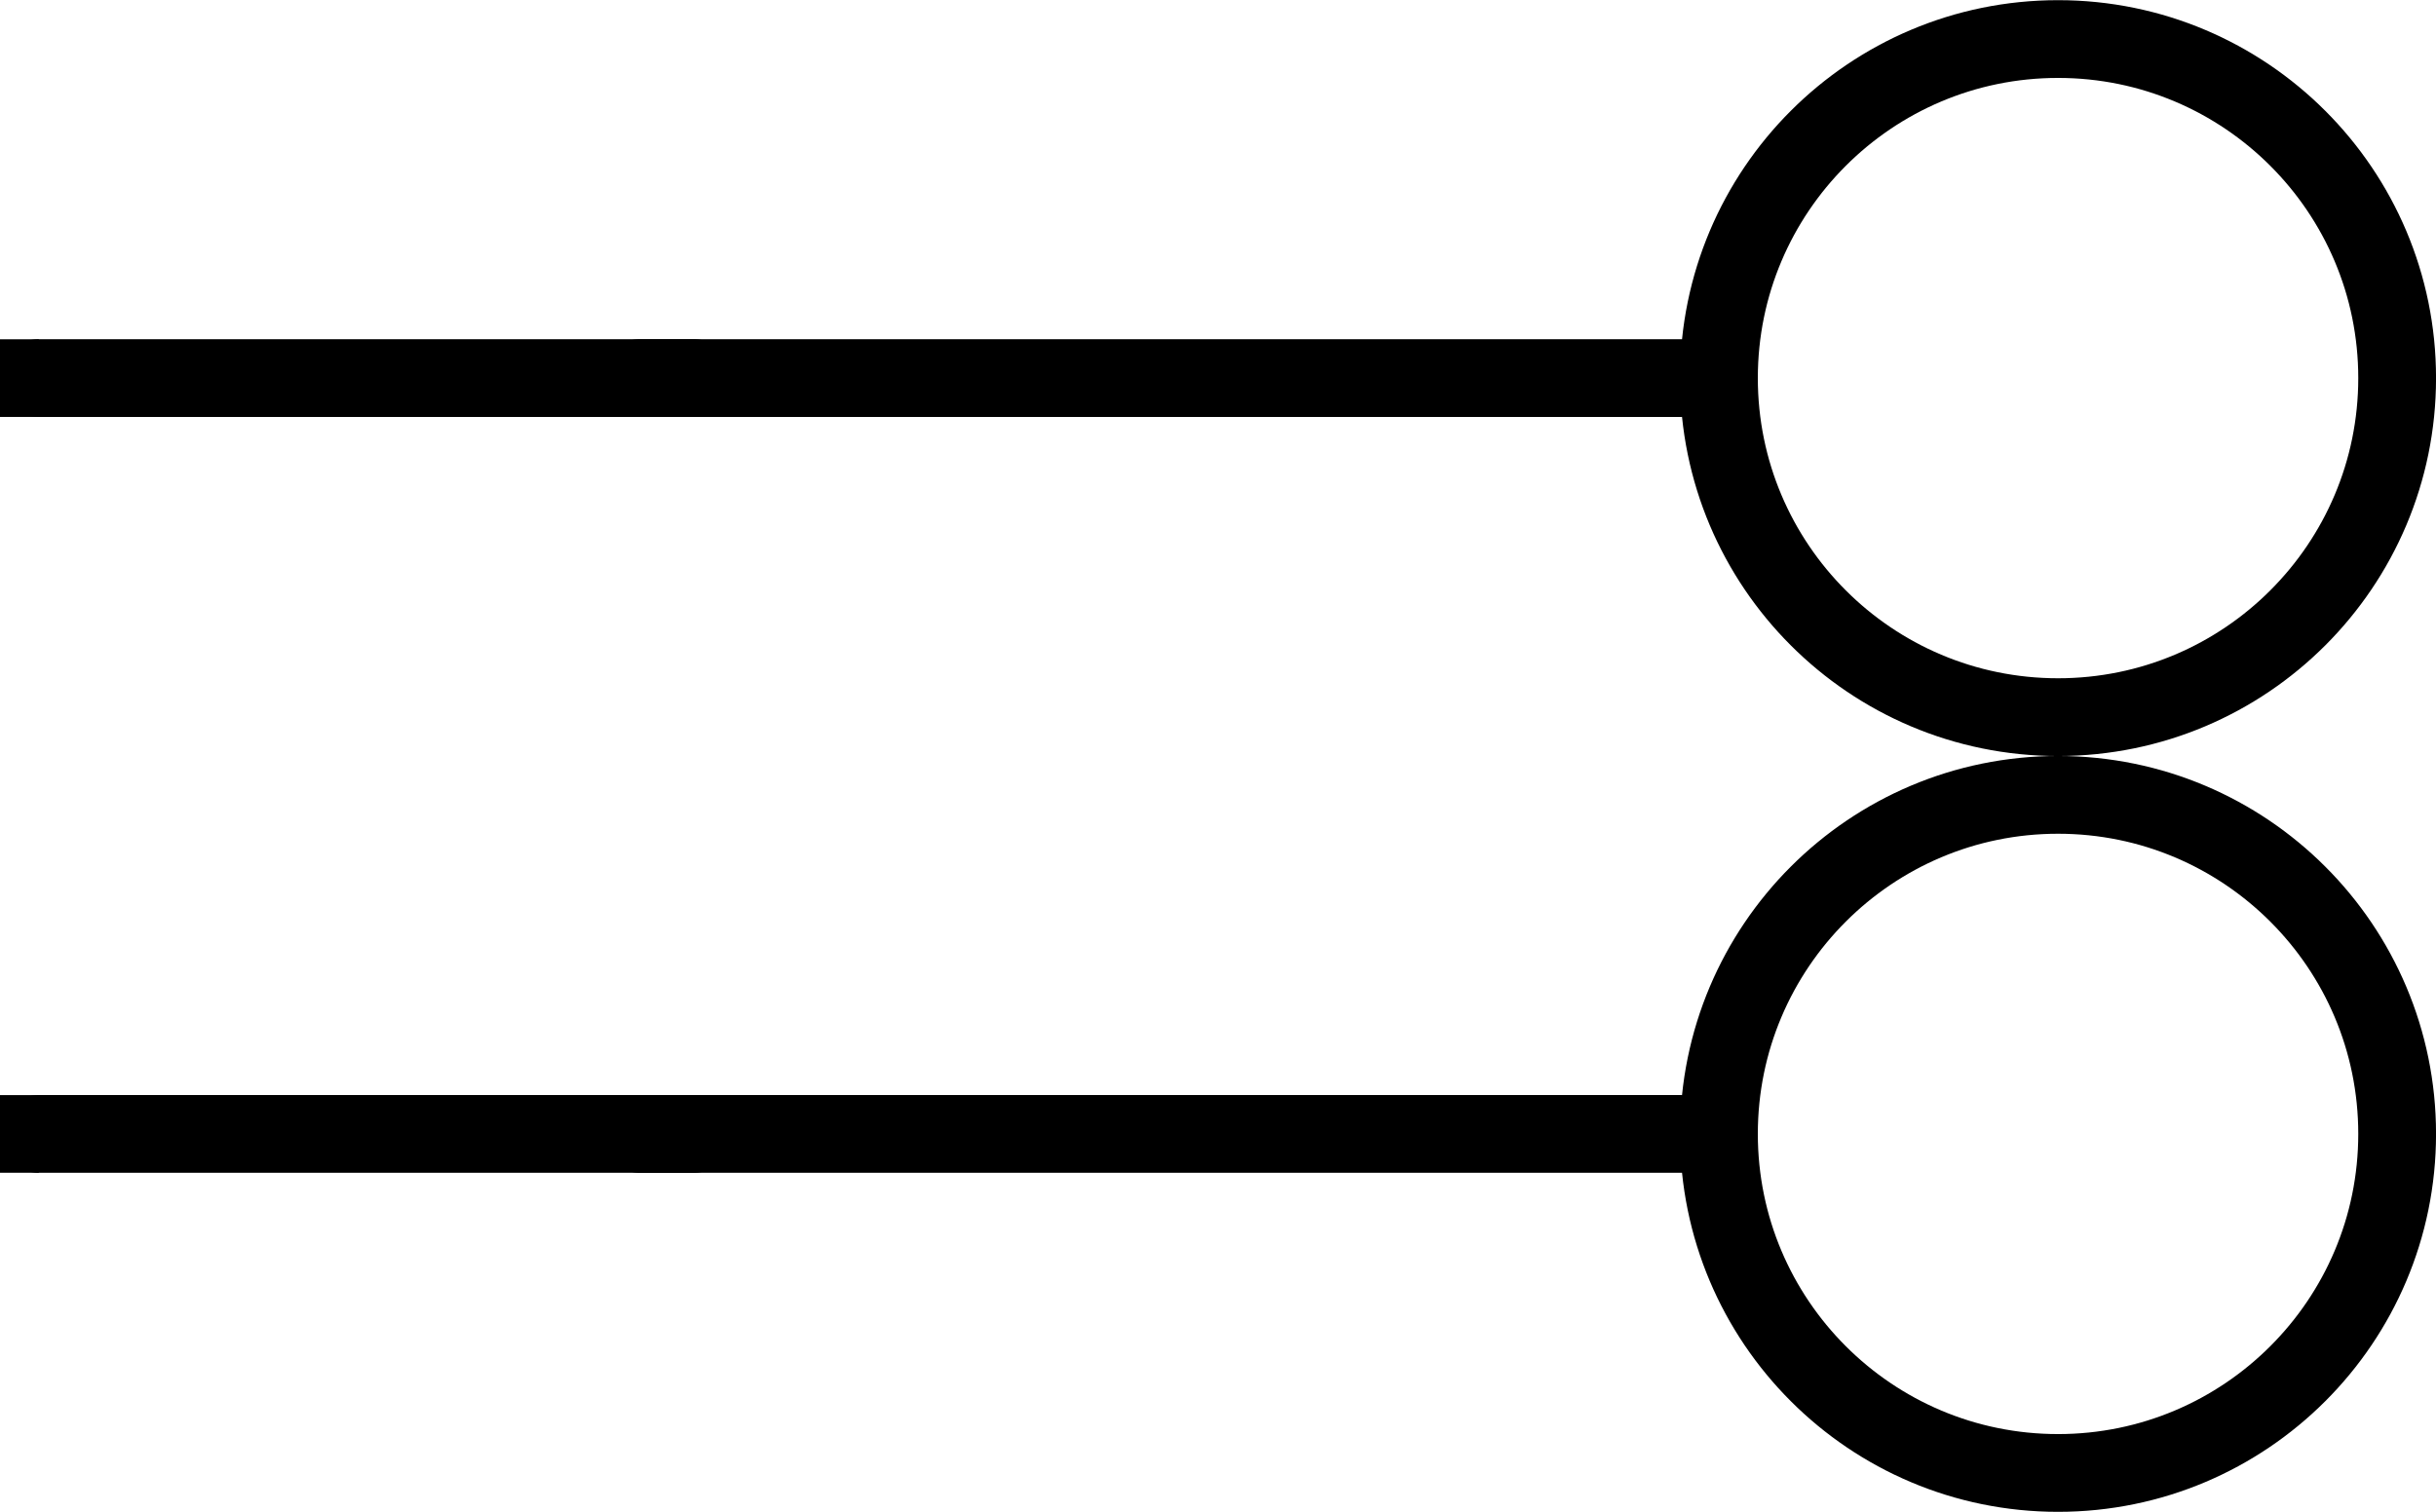
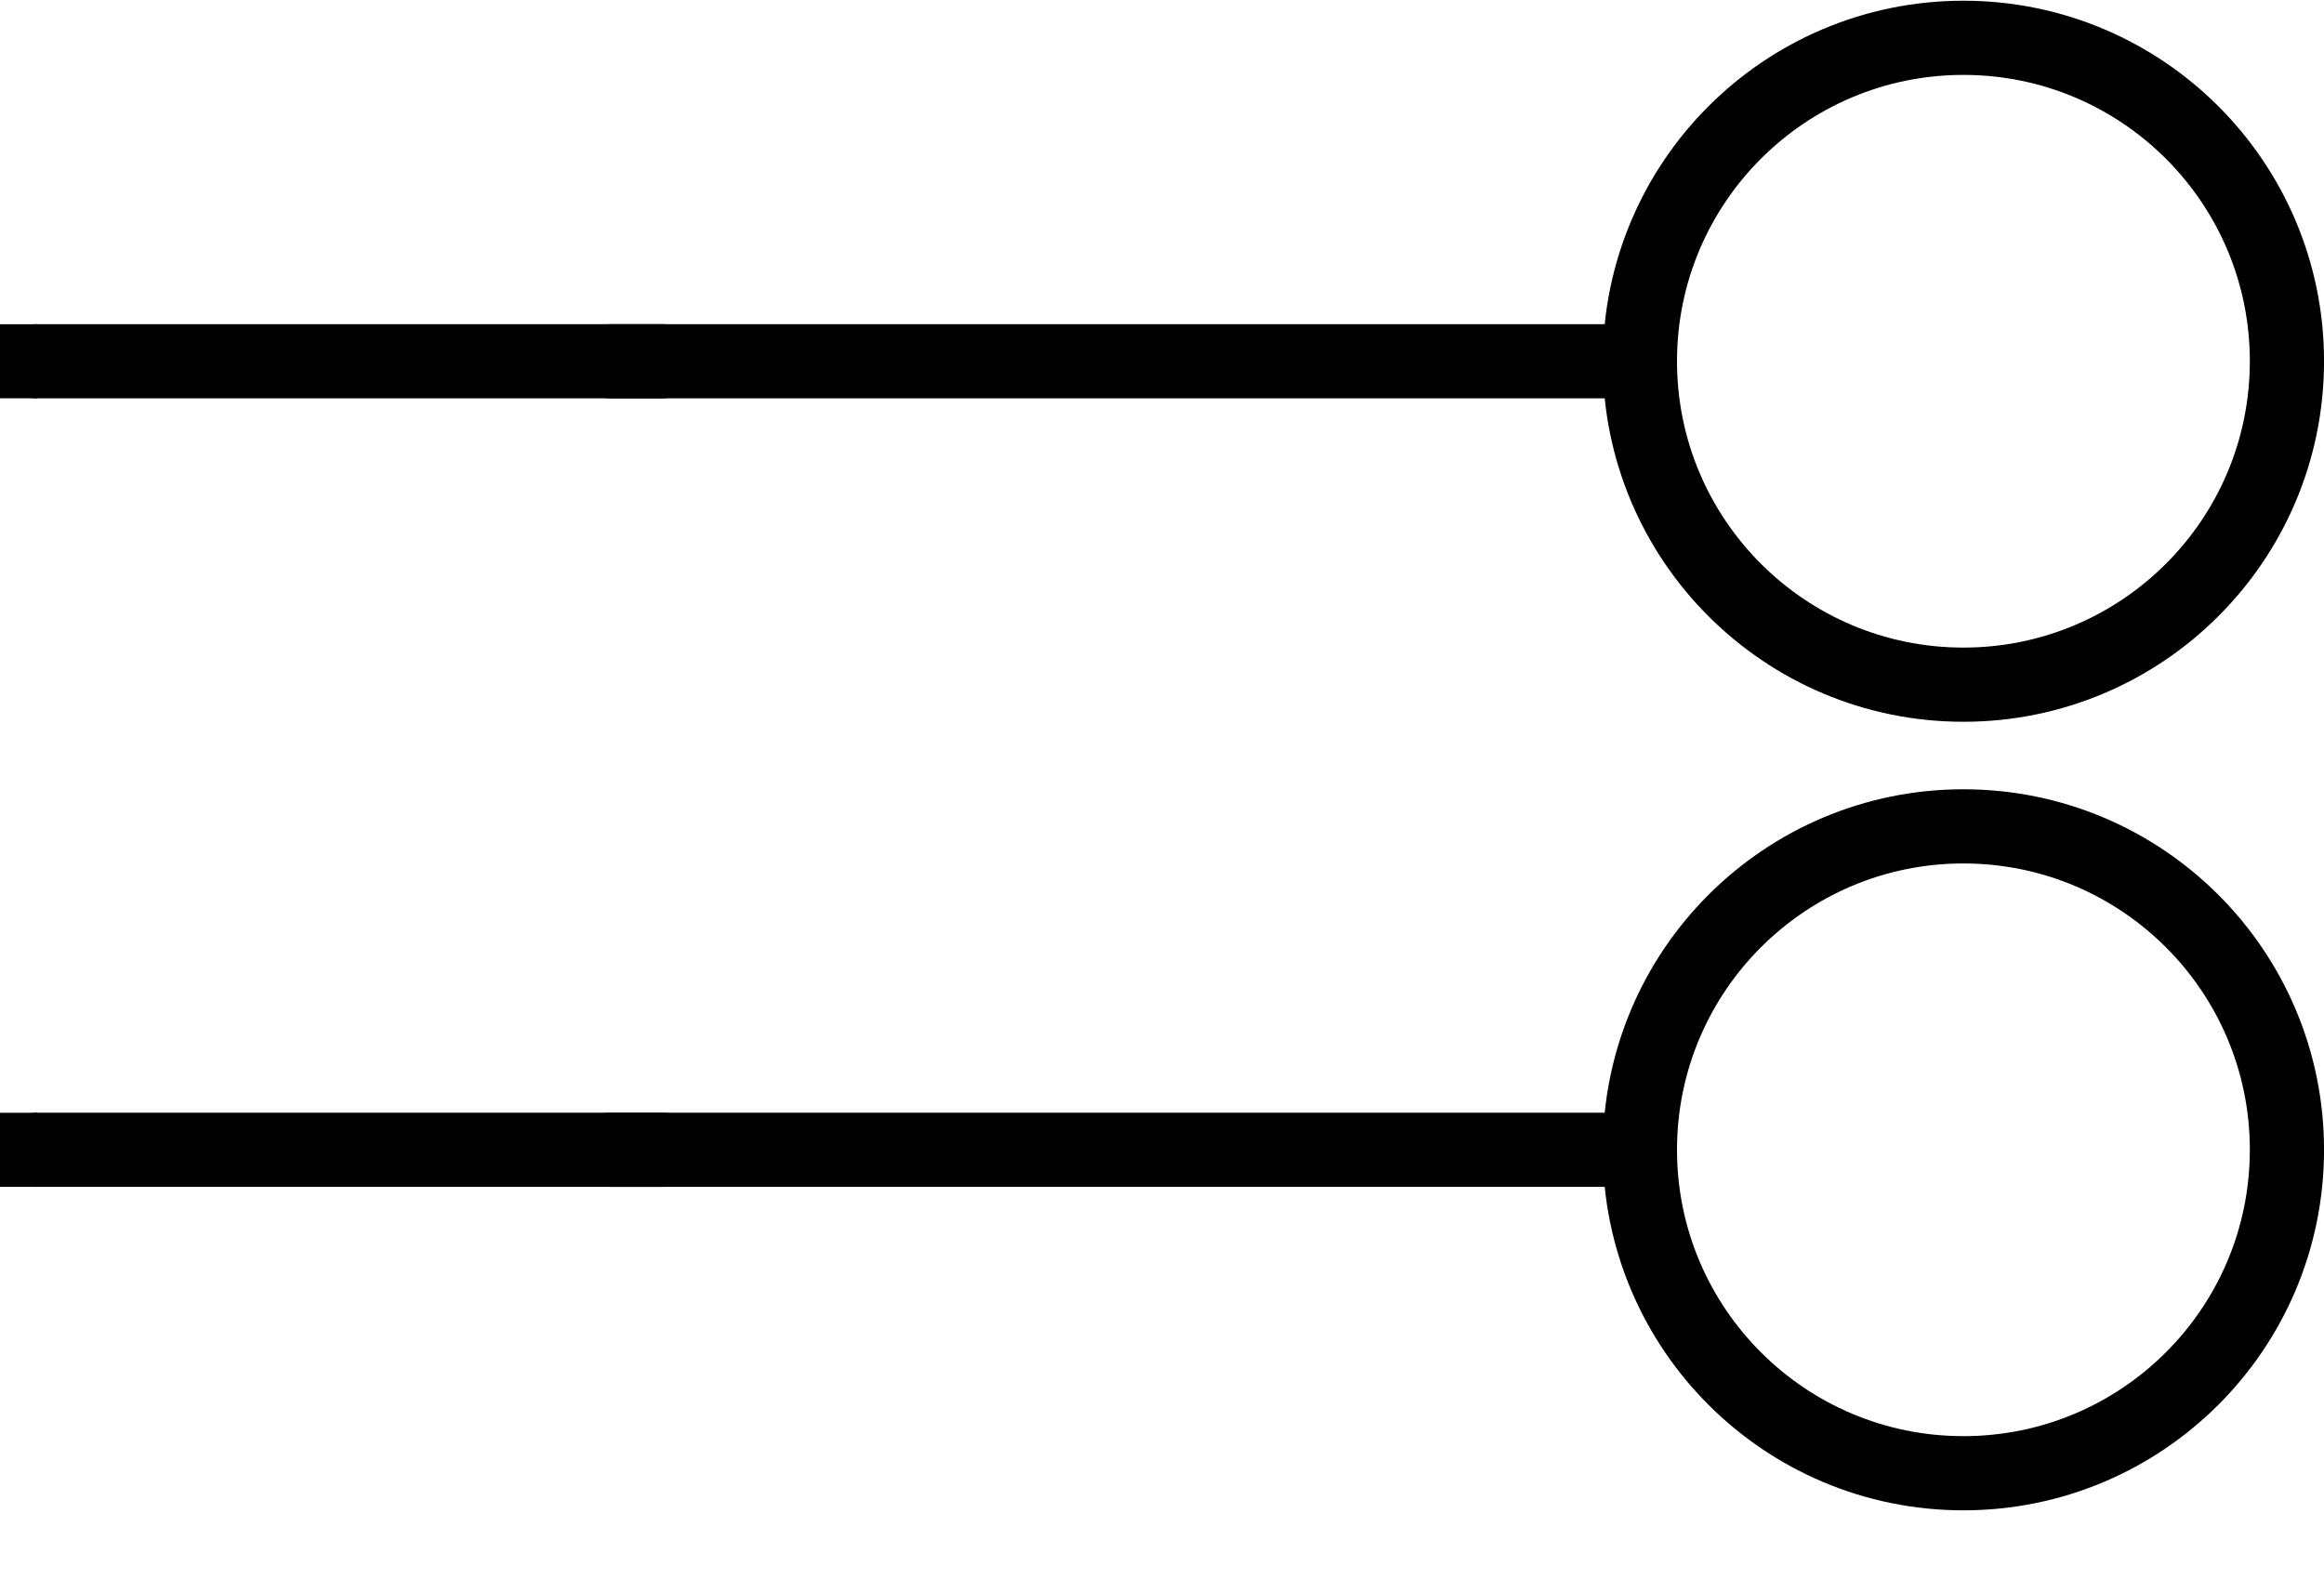
- <svg xmlns="http://www.w3.org/2000/svg" version="1.1" baseProfile="basic" id="svg2" x="0px" y="0px" width="0.87in" height="0.54in" viewBox="0 0 62.641 38.878" xml:space="preserve">
+ <svg xmlns="http://www.w3.org/2000/svg" version="1.1" baseProfile="basic" id="svg2" x="0px" y="0px" width="0.87in" height="0.591in" viewBox="0 0 62.641 42.52" xml:space="preserve">
  <g id="schematic">
    <line id="connector0pin" fill="none" stroke="#000000" stroke-width="2" stroke-linecap="round" stroke-linejoin="round" x1="0.998" y1="9.723" x2="17.845" y2="9.723" />
    <rect id="connector0terminal" x="0" y="8.725" width="0.998" height="1.997" />
    <circle fill="none" stroke-width="2" stroke="#000000" cx="52.922" cy="9.723" r="8.72" />
    <line id="line" fill="none" stroke="#000000" stroke-width="2" stroke-linecap="round" stroke-linejoin="round" x1="43.202" y1="9.723" x2="16.452" y2="9.723" />
-     <line id="connector1pin" fill="none" stroke="#000000" stroke-width="2" stroke-linecap="round" stroke-linejoin="round" x1="0.998" y1="29.162" x2="17.845" y2="29.162" />
-     <rect id="connector1terminal" x="0" y="28.164" width="0.998" height="1.997" />
-     <circle fill="none" stroke-width="2" stroke="#000000" cx="52.922" cy="29.162" r="8.72" />
-     <line id="line" fill="none" stroke="#000000" stroke-width="2" stroke-linecap="round" stroke-linejoin="round" x1="43.202" y1="29.162" x2="16.452" y2="29.162" />
+     <line id="connector1pin" fill="none" stroke="#000000" stroke-width="2" stroke-linecap="round" stroke-linejoin="round" x1="0.998" y1="30.983" x2="17.845" y2="30.983" />
+     <rect id="connector1terminal" x="0" y="29.985" width="0.998" height="1.997" />
+     <circle fill="none" stroke-width="2" stroke="#000000" cx="52.922" cy="30.983" r="8.72" />
+     <line id="line" fill="none" stroke="#000000" stroke-width="2" stroke-linecap="round" stroke-linejoin="round" x1="43.202" y1="30.983" x2="16.452" y2="30.983" />
  </g>
</svg>
